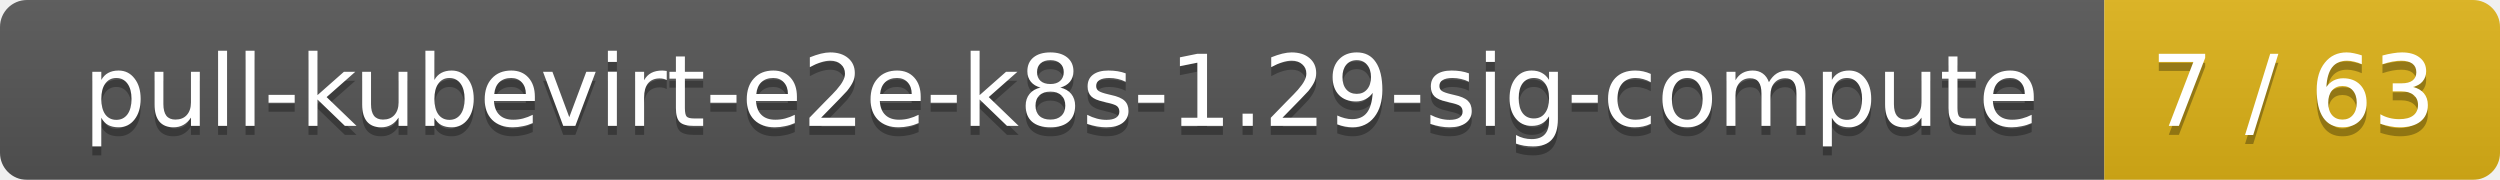
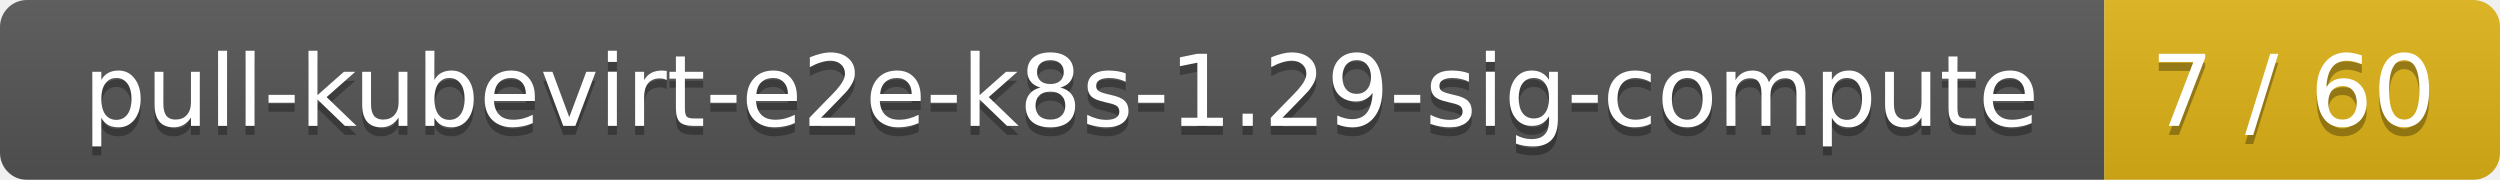
<svg xmlns="http://www.w3.org/2000/svg" width="278" height="20">
  <linearGradient id="smooth" x2="0" y2="100%">
    <stop offset="0" stop-color="#bbb" stop-opacity=".1" />
    <stop offset="1" stop-opacity=".1" />
  </linearGradient>
  <mask id="round">
    <rect width="278" height="20" rx="3" fill="#fff" />
  </mask>
  <g mask="url(#round)">
    <rect width="234" height="20" fill="#555" />
    <rect x="234" width="44" height="20" fill="#dfb317" />
    <rect width="278" height="20" fill="url(#smooth)" />
  </g>
  <g fill="#fff" text-anchor="middle" font-family="DejaVu Sans,Verdana,Geneva,sans-serif" font-size="11">
    <text x="118" y="15" fill="#010101" fill-opacity=".3">pull-kubevirt-e2e-k8s-1.29-sig-compute</text>
    <text x="118" y="14">pull-kubevirt-e2e-k8s-1.29-sig-compute</text>
-     <text x="255" y="15" fill="#010101" fill-opacity=".3">7 / 63</text>
-     <text x="255" y="14">7 / 63</text>
+     <text x="255" y="15" fill="#010101" fill-opacity=".3">7 / 60</text>
+     <text x="255" y="14">7 / 60</text>
  </g>
</svg>
